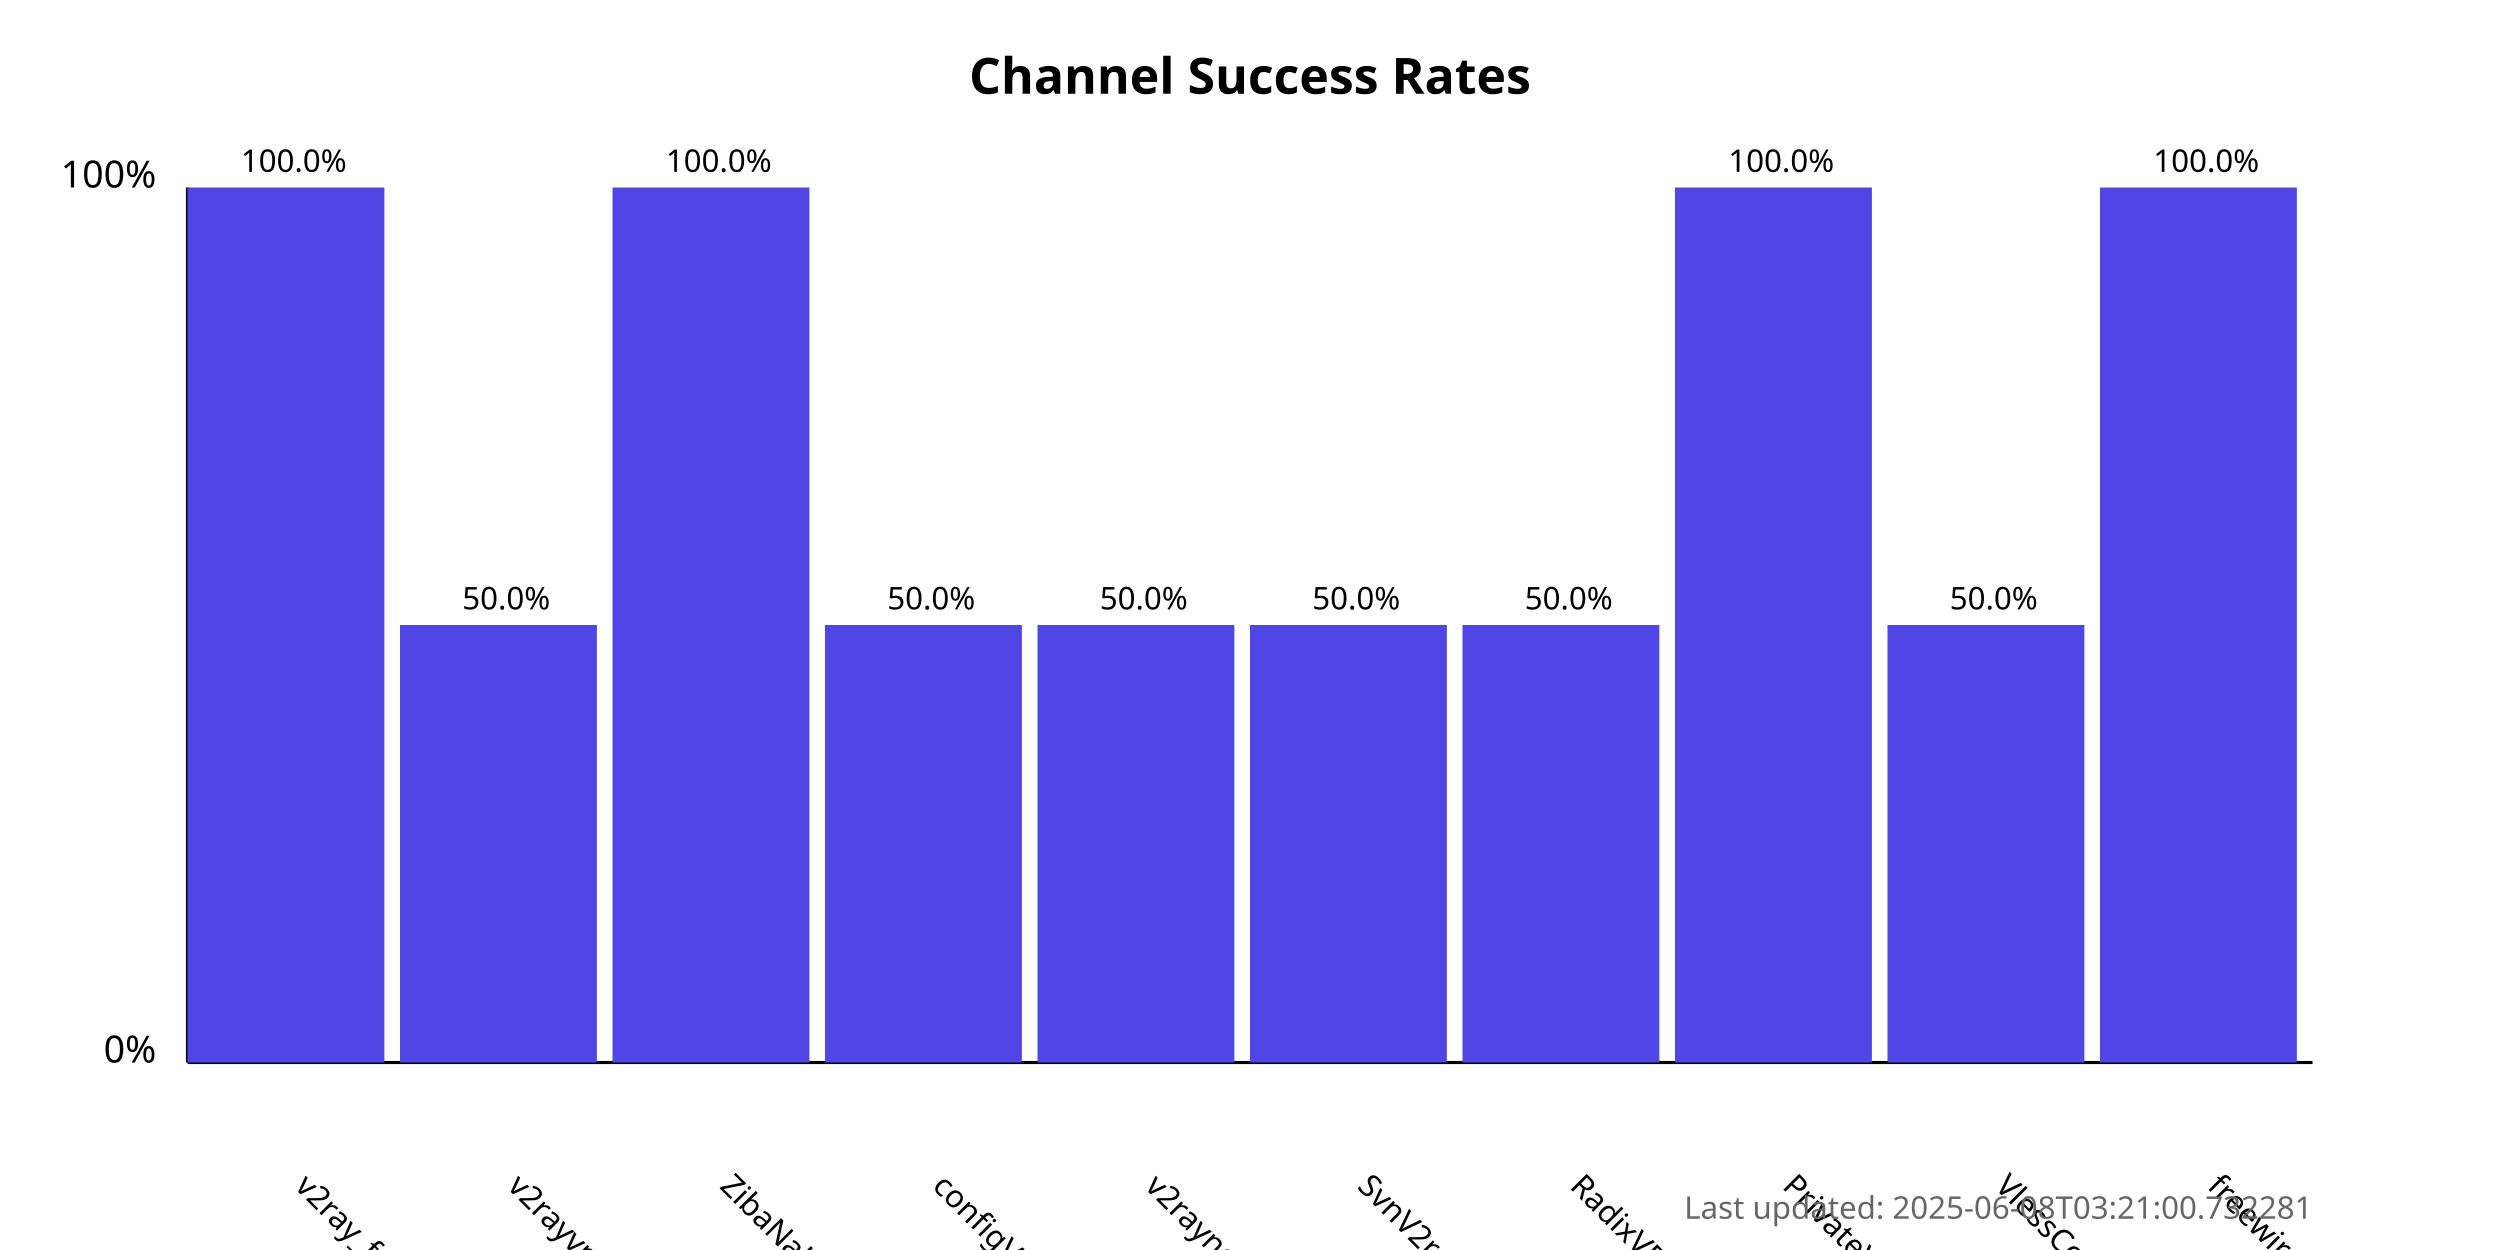
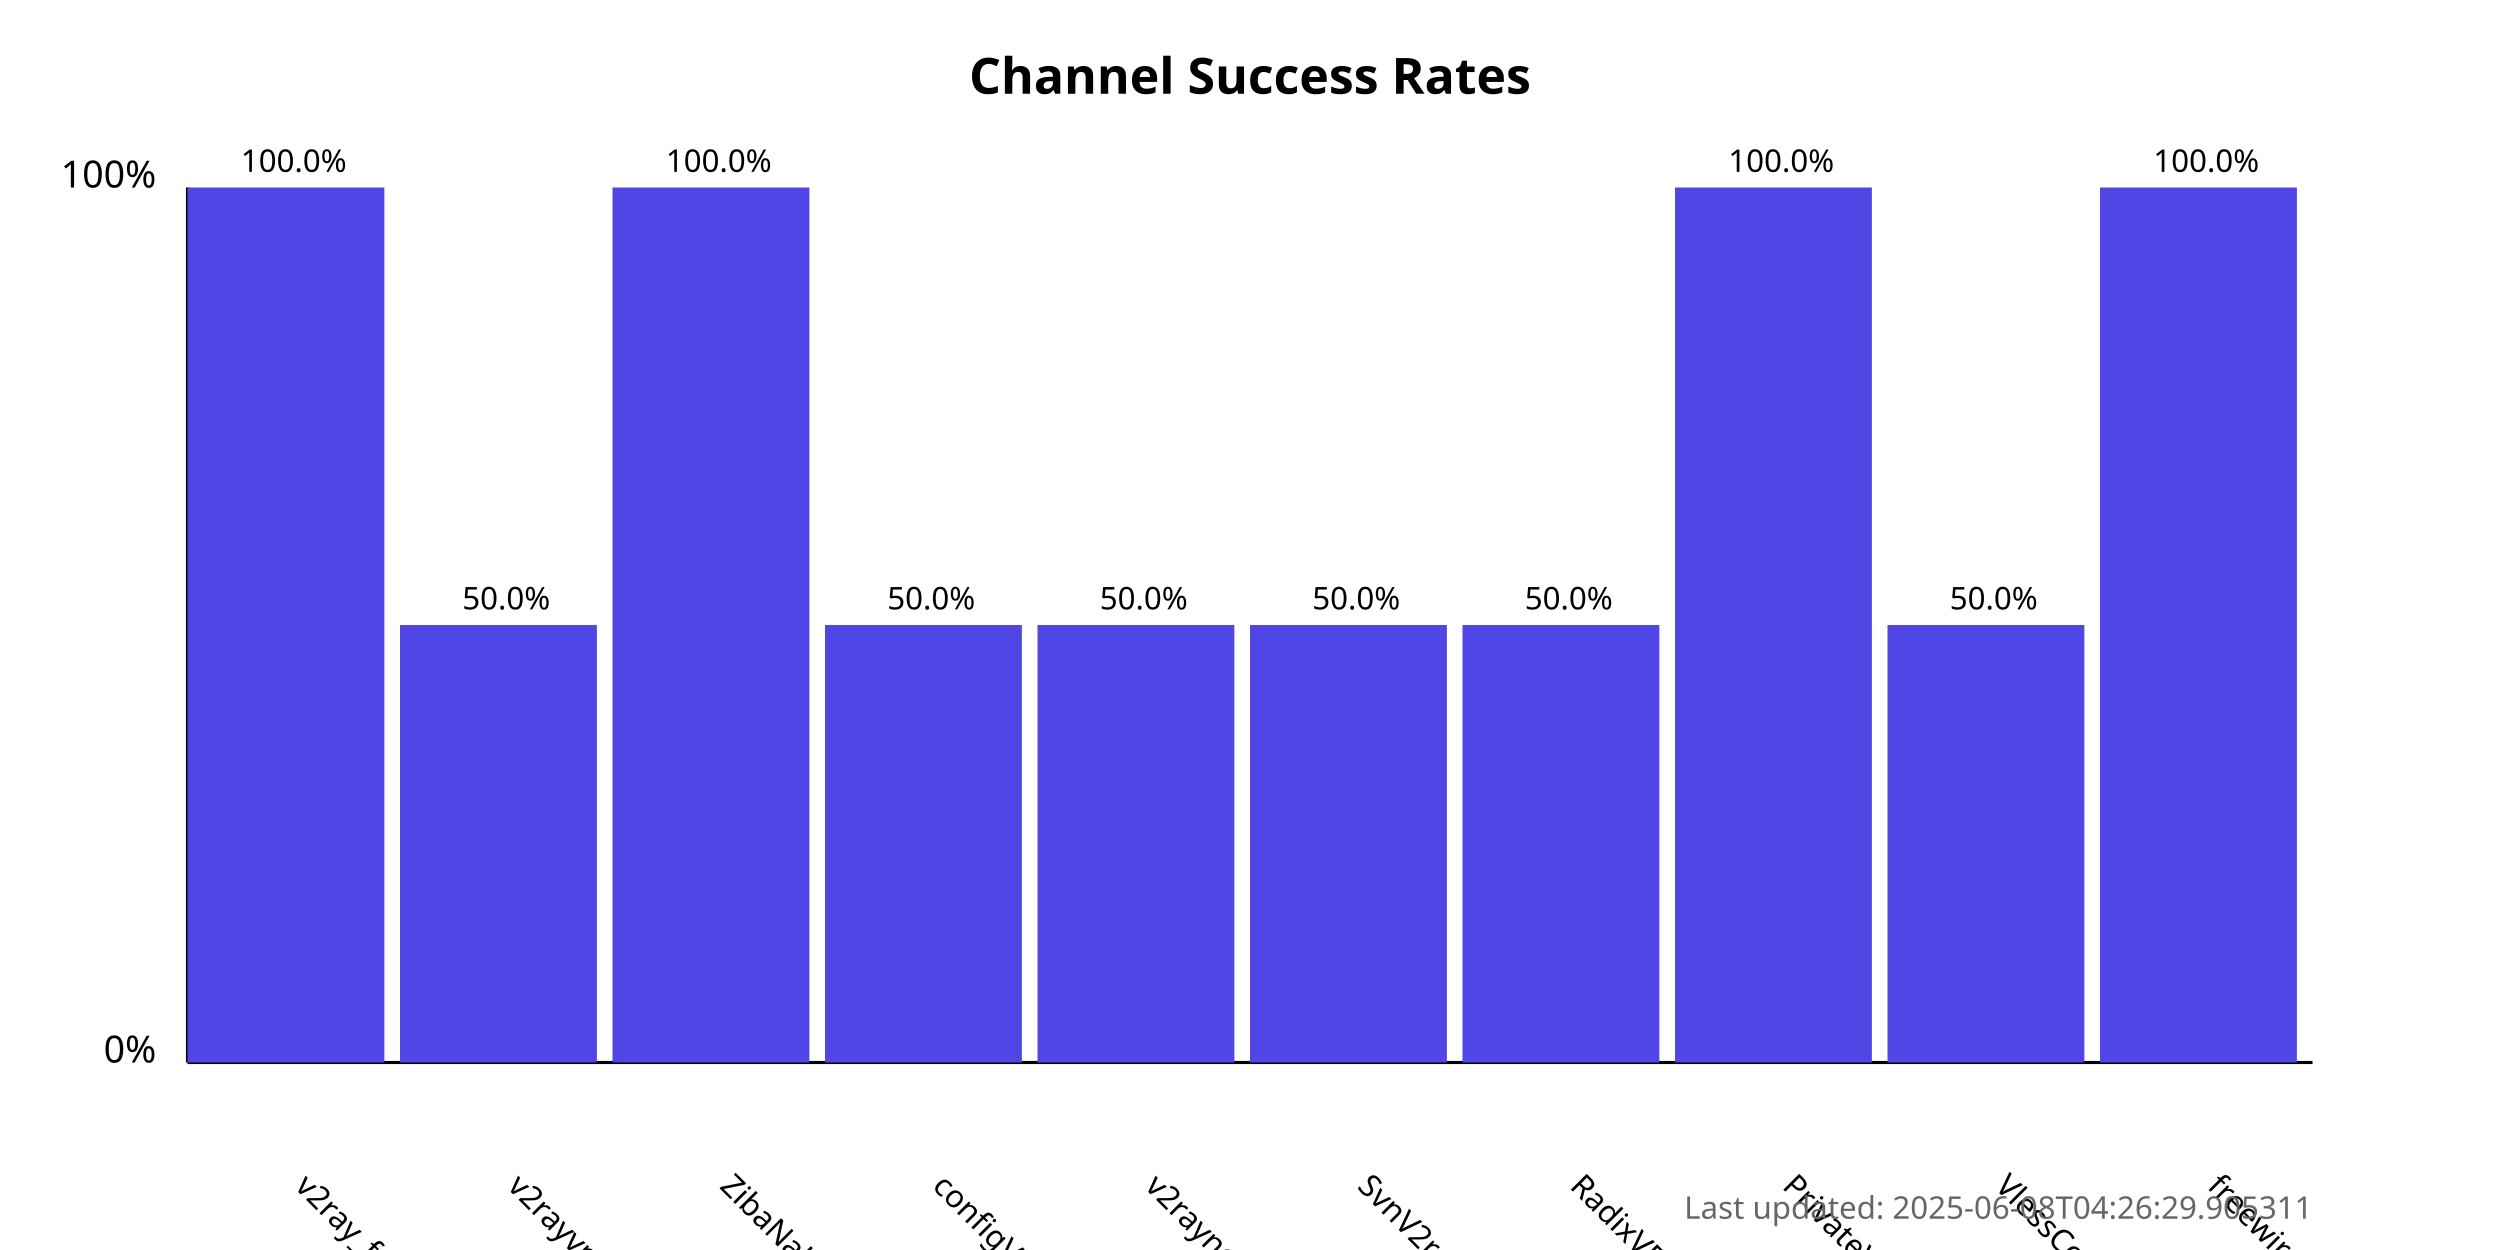
<svg xmlns="http://www.w3.org/2000/svg" width="800" height="400">
  <style>
            .chart-title { font: bold 16px sans-serif; }
            .axis-label { font: 12px sans-serif; }
            .tick-label { font: 10px sans-serif; }
            .bar { fill: #4f46e5; }
            .bar:hover { fill: #6366f1; }
            .timestamp { font: 10px sans-serif; fill: #666; }
        </style>
  <text x="400.0" y="30" text-anchor="middle" class="chart-title">
            Channel Success Rates
        </text>
  <line x1="60" y1="340" x2="60" y2="60" stroke="black" stroke-width="1" />
  <line x1="60" y1="340" x2="740" y2="340" stroke="black" stroke-width="1" />
  <text x="50" y="340" text-anchor="end" class="axis-label">0%</text>
  <text x="50" y="60" text-anchor="end" class="axis-label">100%</text>
  <g>
    <rect x="60" y="60.0" width="63.0" height="280.0" class="bar" />
    <text x="94.0" y="380" transform="rotate(45, 94.0, 380)" text-anchor="start" class="tick-label">
                v2ray_free_conf
            </text>
    <text x="94.0" y="55.0" text-anchor="middle" class="tick-label">
                100.0%
            </text>
  </g>
  <g>
    <rect x="128.0" y="200.0" width="63.0" height="140.0" class="bar" />
    <text x="162.0" y="380" transform="rotate(45, 162.0, 380)" text-anchor="start" class="tick-label">
                v2rayvpno
            </text>
    <text x="162.0" y="195.0" text-anchor="middle" class="tick-label">
                50.0%
            </text>
  </g>
  <g>
    <rect x="196.0" y="60.0" width="63.0" height="280.0" class="bar" />
    <text x="230.0" y="380" transform="rotate(45, 230.0, 380)" text-anchor="start" class="tick-label">
                ZibaNabz
            </text>
    <text x="230.0" y="55.0" text-anchor="middle" class="tick-label">
                100.0%
            </text>
  </g>
  <g>
    <rect x="264.0" y="200.0" width="63.0" height="140.0" class="bar" />
    <text x="298.0" y="380" transform="rotate(45, 298.0, 380)" text-anchor="start" class="tick-label">
                configV2rayForFree
            </text>
    <text x="298.0" y="195.0" text-anchor="middle" class="tick-label">
                50.0%
            </text>
  </g>
  <g>
    <rect x="332.0" y="200.0" width="63.0" height="140.0" class="bar" />
    <text x="366.0" y="380" transform="rotate(45, 366.0, 380)" text-anchor="start" class="tick-label">
                v2rayngvpn
            </text>
    <text x="366.0" y="195.0" text-anchor="middle" class="tick-label">
                50.0%
            </text>
  </g>
  <g>
    <rect x="400.0" y="200.0" width="63.0" height="140.0" class="bar" />
    <text x="434.0" y="380" transform="rotate(45, 434.0, 380)" text-anchor="start" class="tick-label">
                SvnV2ray
            </text>
    <text x="434.0" y="195.0" text-anchor="middle" class="tick-label">
                50.0%
            </text>
  </g>
  <g>
    <rect x="468.0" y="200.0" width="63.0" height="140.0" class="bar" />
    <text x="502.0" y="380" transform="rotate(45, 502.0, 380)" text-anchor="start" class="tick-label">
                RadixVPN
            </text>
    <text x="502.0" y="195.0" text-anchor="middle" class="tick-label">
                50.0%
            </text>
  </g>
  <g>
    <rect x="536.0" y="60.0" width="63.0" height="280.0" class="bar" />
    <text x="570.0" y="380" transform="rotate(45, 570.0, 380)" text-anchor="start" class="tick-label">
                PrivateVPNs
            </text>
    <text x="570.0" y="55.0" text-anchor="middle" class="tick-label">
                100.0%
            </text>
  </g>
  <g>
    <rect x="604.0" y="200.0" width="63.0" height="140.0" class="bar" />
    <text x="638.0" y="380" transform="rotate(45, 638.0, 380)" text-anchor="start" class="tick-label">
                VlessConfig
            </text>
    <text x="638.0" y="195.0" text-anchor="middle" class="tick-label">
                50.0%
            </text>
  </g>
  <g>
    <rect x="672.0" y="60.0" width="63.0" height="280.0" class="bar" />
    <text x="706.0" y="380" transform="rotate(45, 706.0, 380)" text-anchor="start" class="tick-label">
                freewireguard
            </text>
    <text x="706.0" y="55.0" text-anchor="middle" class="tick-label">
                100.0%
            </text>
  </g>
  <text x="740" y="390" text-anchor="end" class="timestamp">
-             Last updated: 2025-06-08T03:21:00.732281
+             Last updated: 2025-06-08T04:26:29.905311
        </text>
</svg>
